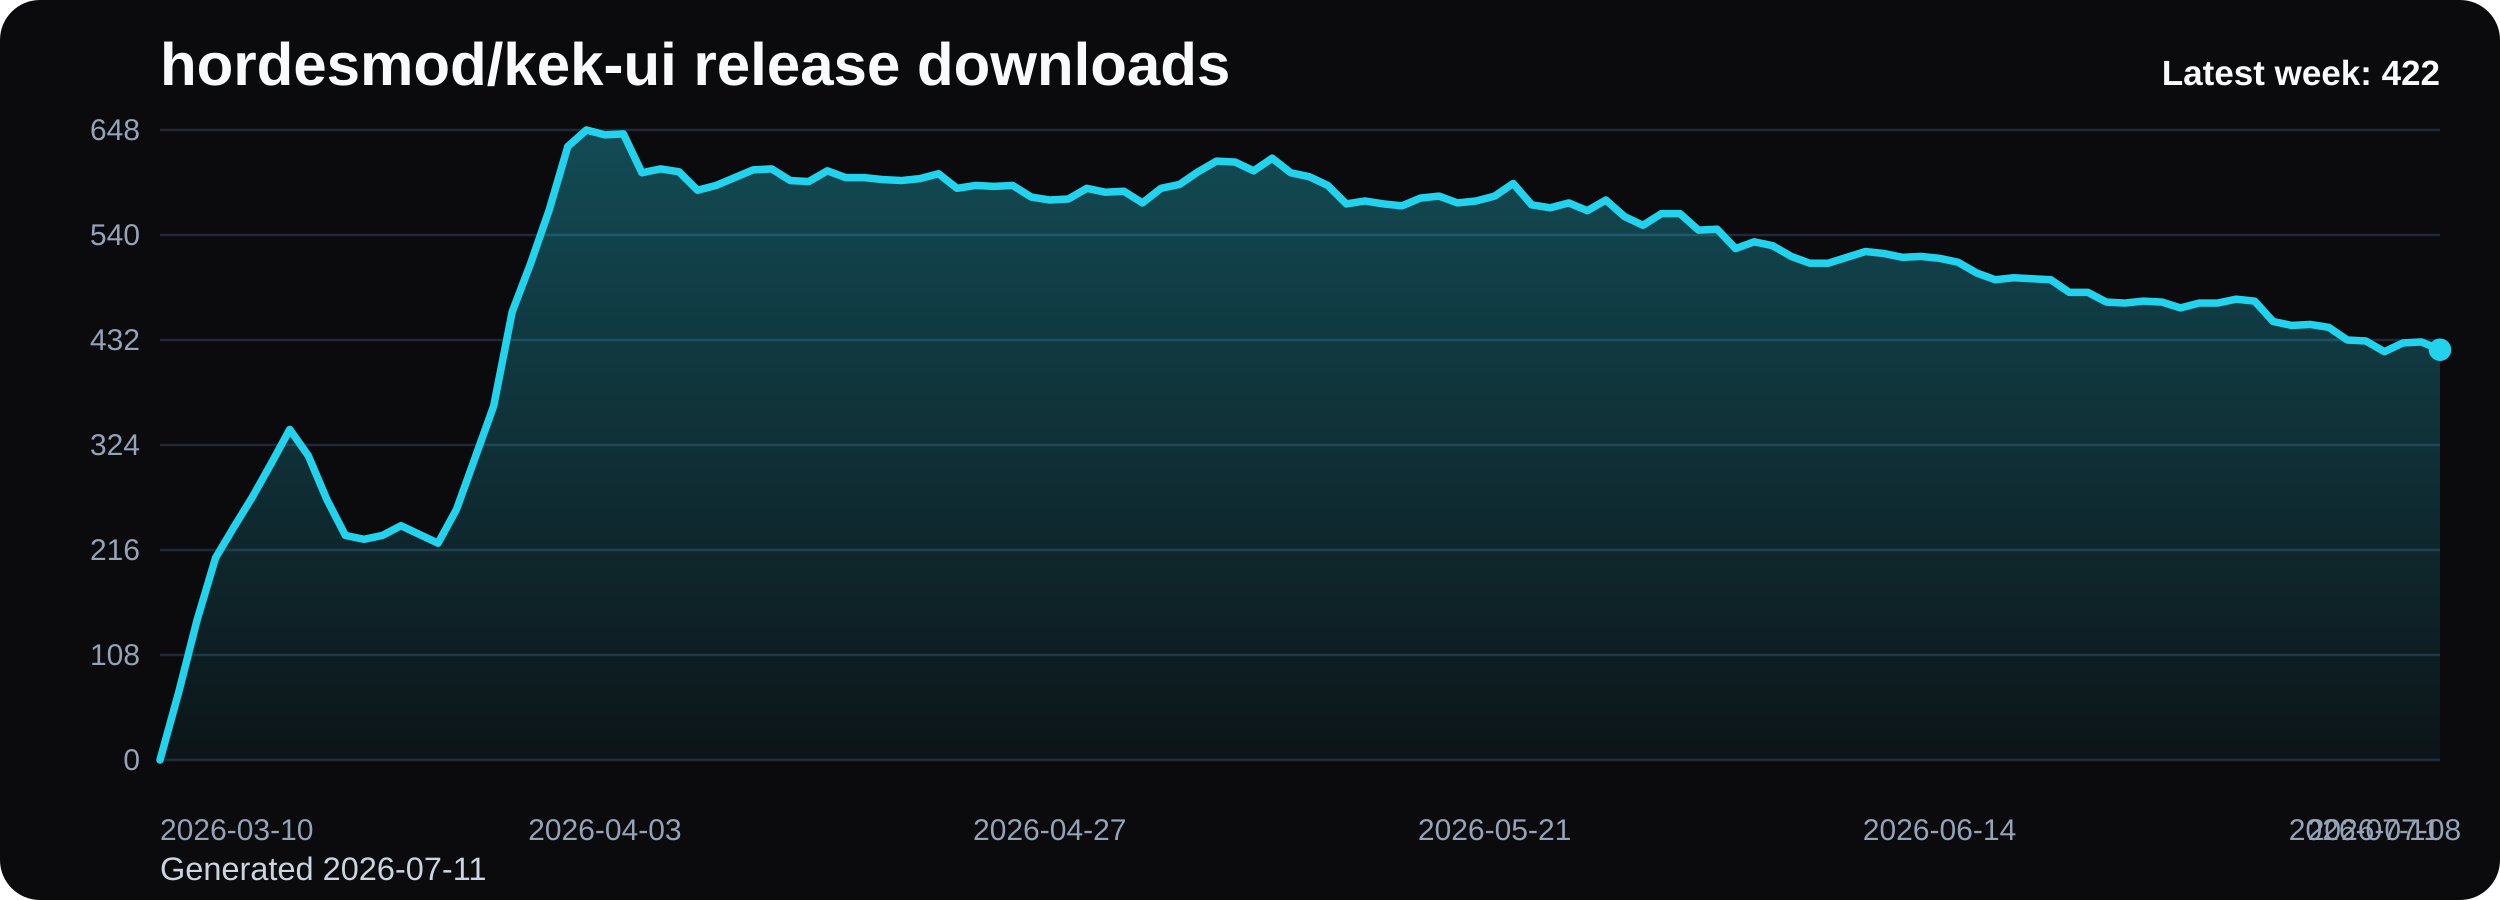
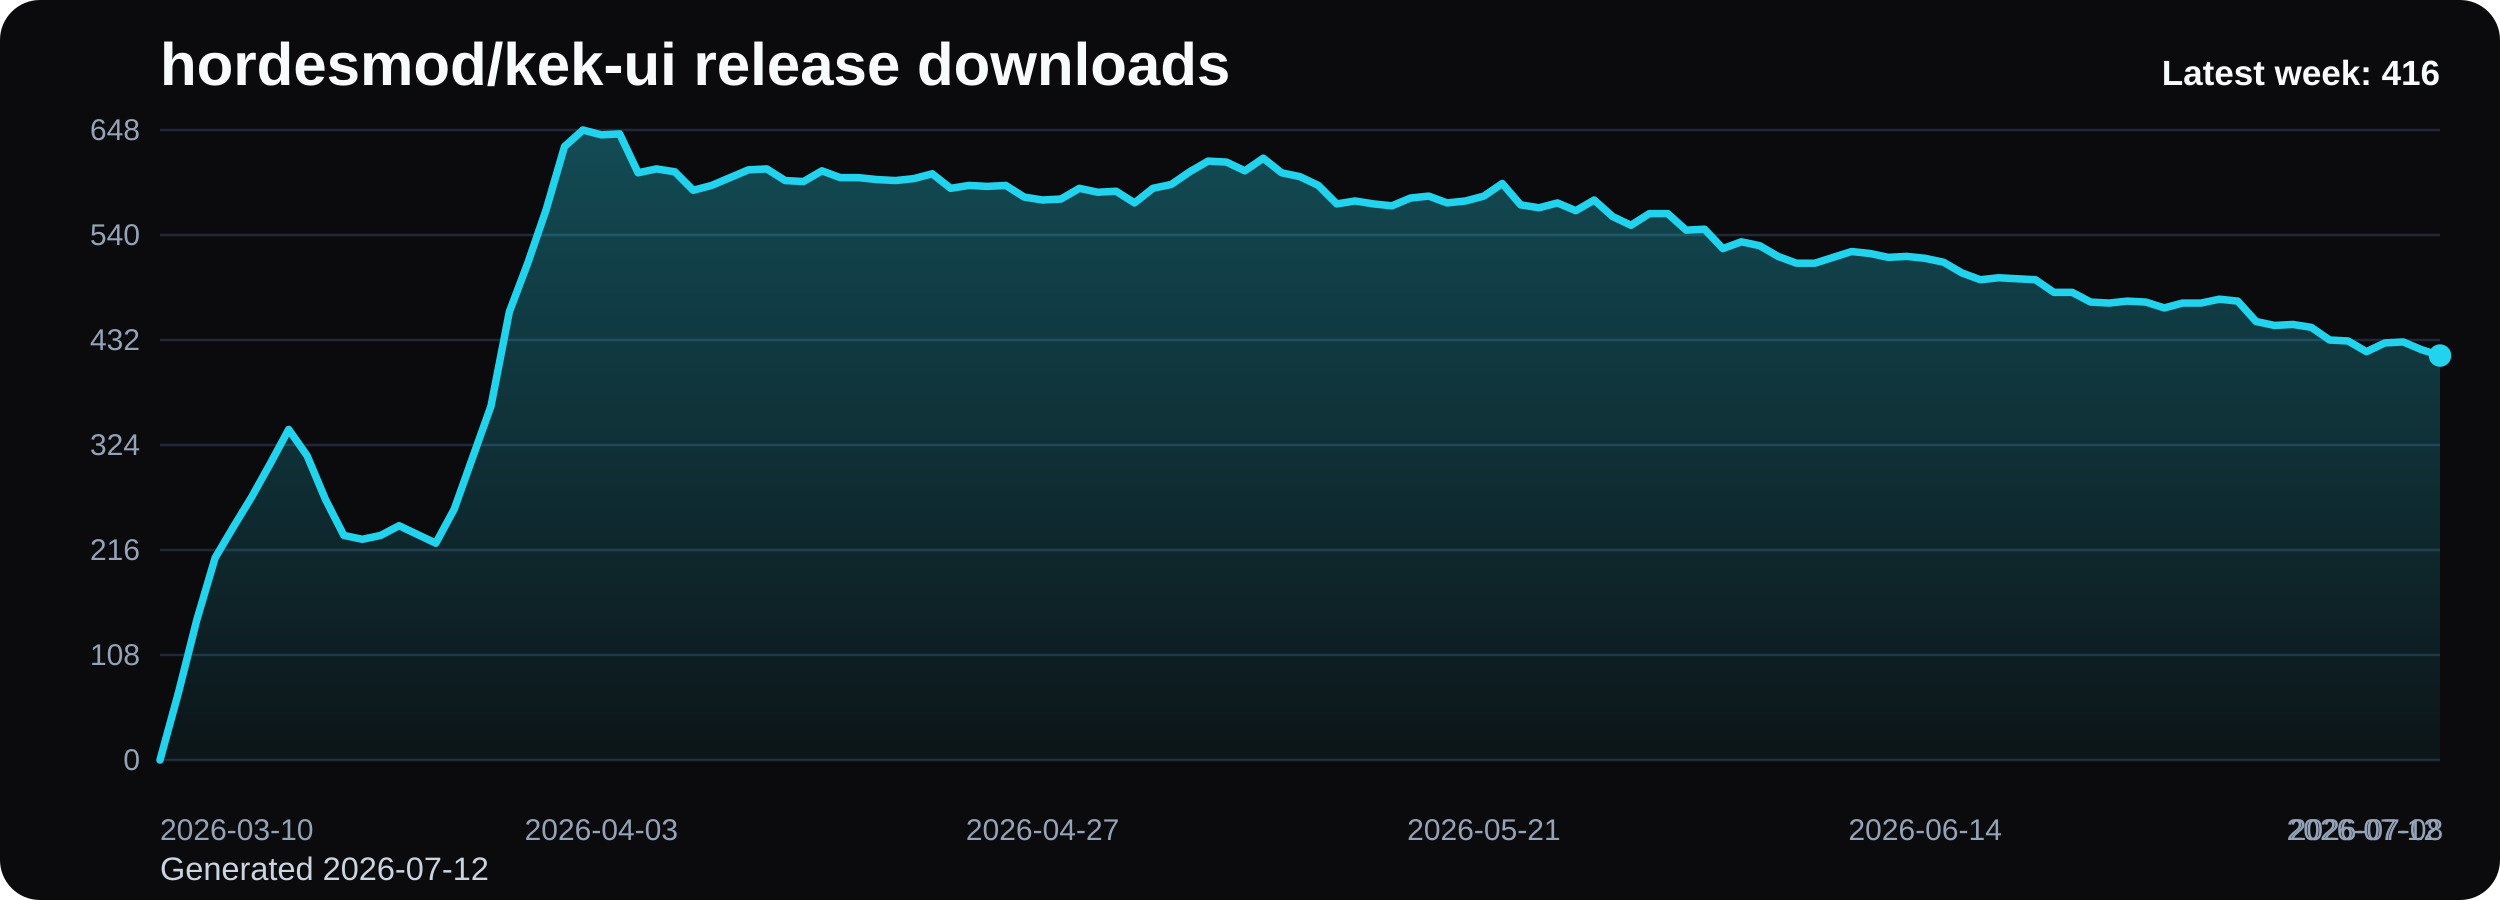
<svg xmlns="http://www.w3.org/2000/svg" viewBox="0 0 1000 360" role="img" aria-label="hordesmod/kek-ui release downloads chart">
  <defs>
    <linearGradient id="fill-weekly-black" x1="0" y1="0" x2="0" y2="1">
      <stop offset="0%" stop-color="#22d3ee" stop-opacity="0.32" />
      <stop offset="100%" stop-color="#22d3ee" stop-opacity="0.05" />
    </linearGradient>
    <style>
      .bg { fill: #0b0b0d; }
      .title { font: 700 24px Arial, sans-serif; fill: #f8fafc; }
      .sub { font: 400 13px Arial, sans-serif; fill: #cbd5e1; }
      .grid { stroke: #1f2937; stroke-width: 1; }
      .axis { font: 400 12px Arial, sans-serif; fill: #94a3b8; }
      .line { fill: none; stroke: #22d3ee; stroke-width: 3; stroke-linecap: round; stroke-linejoin: round; }
      .dot { fill: #22d3ee; }
      .value { font: 600 11px Arial, sans-serif; fill: #cbd5e1; }
      .latest { font: 700 14px Arial, sans-serif; fill: #f8fafc; }
    </style>
  </defs>
  <rect class="bg" x="0" y="0" width="1000" height="360" rx="16" />
  <text class="title" x="64" y="34">hordesmod/kek-ui release downloads</text>
-   <text class="sub" x="64" y="352">Generated 2026-07-11</text>
+   <text class="sub" x="64" y="352">Generated 2026-07-12</text>
  <line x1="64" y1="52.00" x2="976" y2="52.00" class="grid" />
  <text x="56" y="56.00" text-anchor="end" class="axis">648</text>
  <line x1="64" y1="94.00" x2="976" y2="94.00" class="grid" />
  <text x="56" y="98.00" text-anchor="end" class="axis">540</text>
  <line x1="64" y1="136.00" x2="976" y2="136.00" class="grid" />
  <text x="56" y="140.00" text-anchor="end" class="axis">432</text>
  <line x1="64" y1="178.00" x2="976" y2="178.00" class="grid" />
  <text x="56" y="182.00" text-anchor="end" class="axis">324</text>
  <line x1="64" y1="220.00" x2="976" y2="220.00" class="grid" />
  <text x="56" y="224.00" text-anchor="end" class="axis">216</text>
  <line x1="64" y1="262.00" x2="976" y2="262.00" class="grid" />
  <text x="56" y="266.00" text-anchor="end" class="axis">108</text>
  <line x1="64" y1="304.00" x2="976" y2="304.00" class="grid" />
  <text x="56" y="308.00" text-anchor="end" class="axis">0</text>
-   <path d="M 64.00 304 L 64.00 304.00 L 71.41 277.17 L 78.83 248.00 L 86.24 223.11 L 93.66 210.67 L 101.07 198.61 L 108.49 185.39 L 115.90 171.78 L 123.32 182.28 L 130.73 199.78 L 138.15 214.17 L 145.56 215.72 L 152.98 214.17 L 160.39 210.28 L 167.80 213.78 L 175.22 217.28 L 182.63 203.67 L 190.05 183.06 L 197.46 162.44 L 204.88 124.72 L 212.29 105.28 L 219.71 83.89 L 227.12 58.61 L 234.54 52.00 L 241.95 53.94 L 249.37 53.56 L 256.78 69.11 L 264.20 67.56 L 271.61 68.72 L 279.02 76.11 L 286.44 74.17 L 293.85 71.06 L 301.27 67.94 L 308.68 67.56 L 316.10 72.22 L 323.51 72.61 L 330.93 68.33 L 338.34 71.06 L 345.76 71.06 L 353.17 71.83 L 360.59 72.22 L 368.00 71.44 L 375.41 69.50 L 382.83 75.33 L 390.24 74.17 L 397.66 74.56 L 405.07 74.17 L 412.49 78.83 L 419.90 80.00 L 427.32 79.61 L 434.73 75.33 L 442.15 76.89 L 449.56 76.50 L 456.98 81.17 L 464.39 75.33 L 471.80 73.78 L 479.22 68.72 L 486.63 64.44 L 494.05 64.83 L 501.46 68.33 L 508.88 63.28 L 516.29 69.11 L 523.71 70.67 L 531.12 74.17 L 538.54 81.56 L 545.95 80.39 L 553.37 81.56 L 560.78 82.33 L 568.20 79.22 L 575.61 78.44 L 583.02 81.17 L 590.44 80.39 L 597.85 78.44 L 605.27 73.39 L 612.68 81.94 L 620.10 83.11 L 627.51 81.17 L 634.93 84.28 L 642.34 80.00 L 649.76 86.61 L 657.17 90.11 L 664.59 85.44 L 672.00 85.44 L 679.41 92.06 L 686.83 91.67 L 694.24 99.44 L 701.66 96.72 L 709.07 98.28 L 716.49 102.56 L 723.90 105.28 L 731.32 105.28 L 738.73 102.94 L 746.15 100.61 L 753.56 101.39 L 760.98 102.94 L 768.39 102.56 L 775.80 103.33 L 783.22 104.89 L 790.63 109.17 L 798.05 111.89 L 805.46 111.11 L 812.88 111.50 L 820.29 111.89 L 827.71 116.94 L 835.12 116.94 L 842.54 120.83 L 849.95 121.22 L 857.37 120.44 L 864.78 120.83 L 872.20 123.17 L 879.61 121.22 L 887.02 121.22 L 894.44 119.67 L 901.85 120.44 L 909.27 128.61 L 916.68 130.17 L 924.10 129.78 L 931.51 130.94 L 938.93 136.00 L 946.34 136.39 L 953.76 140.67 L 961.17 137.17 L 968.59 136.78 L 976.00 139.89 L 976.00 304 Z" fill="url(#fill-weekly-black)" />
-   <polyline class="line" points="64.00,304.00 71.41,277.17 78.83,248.00 86.24,223.11 93.66,210.67 101.07,198.61 108.49,185.39 115.90,171.78 123.32,182.28 130.73,199.78 138.15,214.17 145.56,215.72 152.98,214.17 160.39,210.28 167.80,213.78 175.22,217.28 182.63,203.67 190.05,183.06 197.46,162.44 204.88,124.72 212.29,105.28 219.71,83.89 227.12,58.61 234.54,52.00 241.95,53.94 249.37,53.56 256.78,69.11 264.20,67.56 271.61,68.72 279.02,76.11 286.44,74.17 293.85,71.06 301.27,67.94 308.68,67.56 316.10,72.22 323.51,72.61 330.93,68.33 338.34,71.06 345.76,71.06 353.17,71.83 360.59,72.22 368.00,71.44 375.41,69.50 382.83,75.33 390.24,74.17 397.66,74.56 405.07,74.17 412.49,78.83 419.90,80.00 427.32,79.61 434.73,75.33 442.15,76.89 449.56,76.50 456.98,81.17 464.39,75.33 471.80,73.78 479.22,68.72 486.63,64.44 494.05,64.83 501.46,68.33 508.88,63.28 516.29,69.11 523.71,70.67 531.12,74.17 538.54,81.56 545.95,80.39 553.37,81.56 560.78,82.33 568.20,79.22 575.61,78.44 583.02,81.17 590.44,80.39 597.85,78.44 605.27,73.39 612.68,81.94 620.10,83.11 627.51,81.17 634.93,84.28 642.34,80.00 649.76,86.61 657.17,90.11 664.59,85.44 672.00,85.44 679.41,92.06 686.83,91.67 694.24,99.44 701.66,96.72 709.07,98.28 716.49,102.56 723.90,105.28 731.32,105.28 738.73,102.94 746.15,100.61 753.56,101.39 760.98,102.94 768.39,102.56 775.80,103.33 783.22,104.89 790.63,109.17 798.05,111.89 805.46,111.11 812.88,111.50 820.29,111.89 827.71,116.94 835.12,116.94 842.54,120.83 849.95,121.22 857.37,120.44 864.78,120.83 872.20,123.17 879.61,121.22 887.02,121.22 894.44,119.67 901.85,120.44 909.27,128.61 916.68,130.17 924.10,129.78 931.51,130.94 938.93,136.00 946.34,136.39 953.76,140.67 961.17,137.17 968.59,136.78 976.00,139.89" />
-   <circle class="dot" cx="976.00" cy="139.89" r="4.5" />
+   <path d="M 64.00 304 L 64.00 304.00 L 71.35 277.17 L 78.71 248.00 L 86.06 223.11 L 93.42 210.67 L 100.77 198.61 L 108.13 185.39 L 115.48 171.78 L 122.84 182.28 L 130.19 199.78 L 137.55 214.17 L 144.90 215.72 L 152.26 214.17 L 159.61 210.28 L 166.97 213.78 L 174.32 217.28 L 181.68 203.67 L 189.03 183.06 L 196.39 162.44 L 203.74 124.72 L 211.10 105.28 L 218.45 83.89 L 225.81 58.61 L 233.16 52.00 L 240.52 53.94 L 247.87 53.56 L 255.23 69.11 L 262.58 67.56 L 269.94 68.72 L 277.29 76.11 L 284.65 74.17 L 292.00 71.06 L 299.35 67.94 L 306.71 67.56 L 314.06 72.22 L 321.42 72.61 L 328.77 68.33 L 336.13 71.06 L 343.48 71.06 L 350.84 71.83 L 358.19 72.22 L 365.55 71.44 L 372.90 69.50 L 380.26 75.33 L 387.61 74.17 L 394.97 74.56 L 402.32 74.17 L 409.68 78.83 L 417.03 80.00 L 424.39 79.61 L 431.74 75.33 L 439.10 76.89 L 446.45 76.50 L 453.81 81.17 L 461.16 75.33 L 468.52 73.78 L 475.87 68.72 L 483.23 64.44 L 490.58 64.83 L 497.94 68.33 L 505.29 63.28 L 512.65 69.11 L 520.00 70.67 L 527.35 74.17 L 534.71 81.56 L 542.06 80.39 L 549.42 81.56 L 556.77 82.33 L 564.13 79.22 L 571.48 78.44 L 578.84 81.17 L 586.19 80.39 L 593.55 78.44 L 600.90 73.39 L 608.26 81.94 L 615.61 83.11 L 622.97 81.17 L 630.32 84.28 L 637.68 80.00 L 645.03 86.61 L 652.39 90.11 L 659.74 85.44 L 667.10 85.44 L 674.45 92.06 L 681.81 91.67 L 689.16 99.44 L 696.52 96.72 L 703.87 98.28 L 711.23 102.56 L 718.58 105.28 L 725.94 105.28 L 733.29 102.94 L 740.65 100.61 L 748.00 101.39 L 755.35 102.94 L 762.71 102.56 L 770.06 103.33 L 777.42 104.89 L 784.77 109.17 L 792.13 111.89 L 799.48 111.11 L 806.84 111.50 L 814.19 111.89 L 821.55 116.94 L 828.90 116.94 L 836.26 120.83 L 843.61 121.22 L 850.97 120.44 L 858.32 120.83 L 865.68 123.17 L 873.03 121.22 L 880.39 121.22 L 887.74 119.67 L 895.10 120.44 L 902.45 128.61 L 909.81 130.17 L 917.16 129.78 L 924.52 130.94 L 931.87 136.00 L 939.23 136.39 L 946.58 140.67 L 953.94 137.17 L 961.29 136.78 L 968.65 139.89 L 976.00 142.22 L 976.00 304 Z" fill="url(#fill-weekly-black)" />
+   <polyline class="line" points="64.00,304.00 71.35,277.17 78.71,248.00 86.06,223.11 93.42,210.67 100.77,198.61 108.13,185.39 115.48,171.78 122.84,182.28 130.19,199.78 137.55,214.17 144.90,215.72 152.26,214.17 159.61,210.28 166.97,213.78 174.32,217.28 181.68,203.67 189.03,183.06 196.39,162.44 203.74,124.72 211.10,105.28 218.45,83.89 225.81,58.61 233.16,52.00 240.52,53.94 247.87,53.56 255.23,69.11 262.58,67.56 269.94,68.72 277.29,76.11 284.65,74.17 292.00,71.06 299.35,67.94 306.71,67.56 314.06,72.22 321.42,72.61 328.77,68.33 336.13,71.06 343.48,71.06 350.84,71.83 358.19,72.22 365.55,71.44 372.90,69.50 380.26,75.33 387.61,74.17 394.97,74.56 402.32,74.17 409.68,78.83 417.03,80.00 424.39,79.61 431.74,75.33 439.10,76.89 446.45,76.50 453.81,81.17 461.16,75.33 468.52,73.78 475.87,68.72 483.23,64.44 490.58,64.83 497.94,68.33 505.29,63.28 512.65,69.11 520.00,70.67 527.35,74.17 534.71,81.56 542.06,80.39 549.42,81.56 556.77,82.33 564.13,79.22 571.48,78.44 578.84,81.17 586.19,80.39 593.55,78.44 600.90,73.39 608.26,81.94 615.61,83.11 622.97,81.17 630.32,84.28 637.68,80.00 645.03,86.61 652.39,90.11 659.74,85.44 667.10,85.44 674.45,92.06 681.81,91.67 689.16,99.44 696.52,96.72 703.87,98.28 711.23,102.56 718.58,105.28 725.94,105.28 733.29,102.94 740.65,100.61 748.00,101.39 755.35,102.94 762.71,102.56 770.06,103.33 777.42,104.89 784.77,109.17 792.13,111.89 799.48,111.11 806.84,111.50 814.19,111.89 821.55,116.94 828.90,116.94 836.26,120.83 843.61,121.22 850.97,120.44 858.32,120.83 865.68,123.17 873.03,121.22 880.39,121.22 887.74,119.67 895.10,120.44 902.45,128.61 909.81,130.17 917.16,129.78 924.52,130.94 931.87,136.00 939.23,136.39 946.58,140.67 953.94,137.17 961.29,136.78 968.65,139.89 976.00,142.22" />
+   <circle class="dot" cx="976.00" cy="142.22" r="4.5" />
  <text class="axis" x="64.00" y="336" text-anchor="start">2026-03-10</text>
-   <text class="axis" x="241.95" y="336" text-anchor="middle">2026-04-03</text>
-   <text class="axis" x="419.90" y="336" text-anchor="middle">2026-04-27</text>
-   <text class="axis" x="597.85" y="336" text-anchor="middle">2026-05-21</text>
-   <text class="axis" x="775.80" y="336" text-anchor="middle">2026-06-14</text>
-   <text class="axis" x="953.76" y="336" text-anchor="middle">2026-07-08</text>
-   <text class="axis" x="976.00" y="336" text-anchor="end">2026-07-11</text>
-   <text class="latest" x="976" y="34" text-anchor="end">Latest week: 422</text>
+   <text class="axis" x="240.52" y="336" text-anchor="middle">2026-04-03</text>
+   <text class="axis" x="417.03" y="336" text-anchor="middle">2026-04-27</text>
+   <text class="axis" x="593.55" y="336" text-anchor="middle">2026-05-21</text>
+   <text class="axis" x="770.06" y="336" text-anchor="middle">2026-06-14</text>
+   <text class="axis" x="946.58" y="336" text-anchor="middle">2026-07-08</text>
+   <text class="axis" x="976.00" y="336" text-anchor="end">2026-07-12</text>
+   <text class="latest" x="976" y="34" text-anchor="end">Latest week: 416</text>
</svg>
